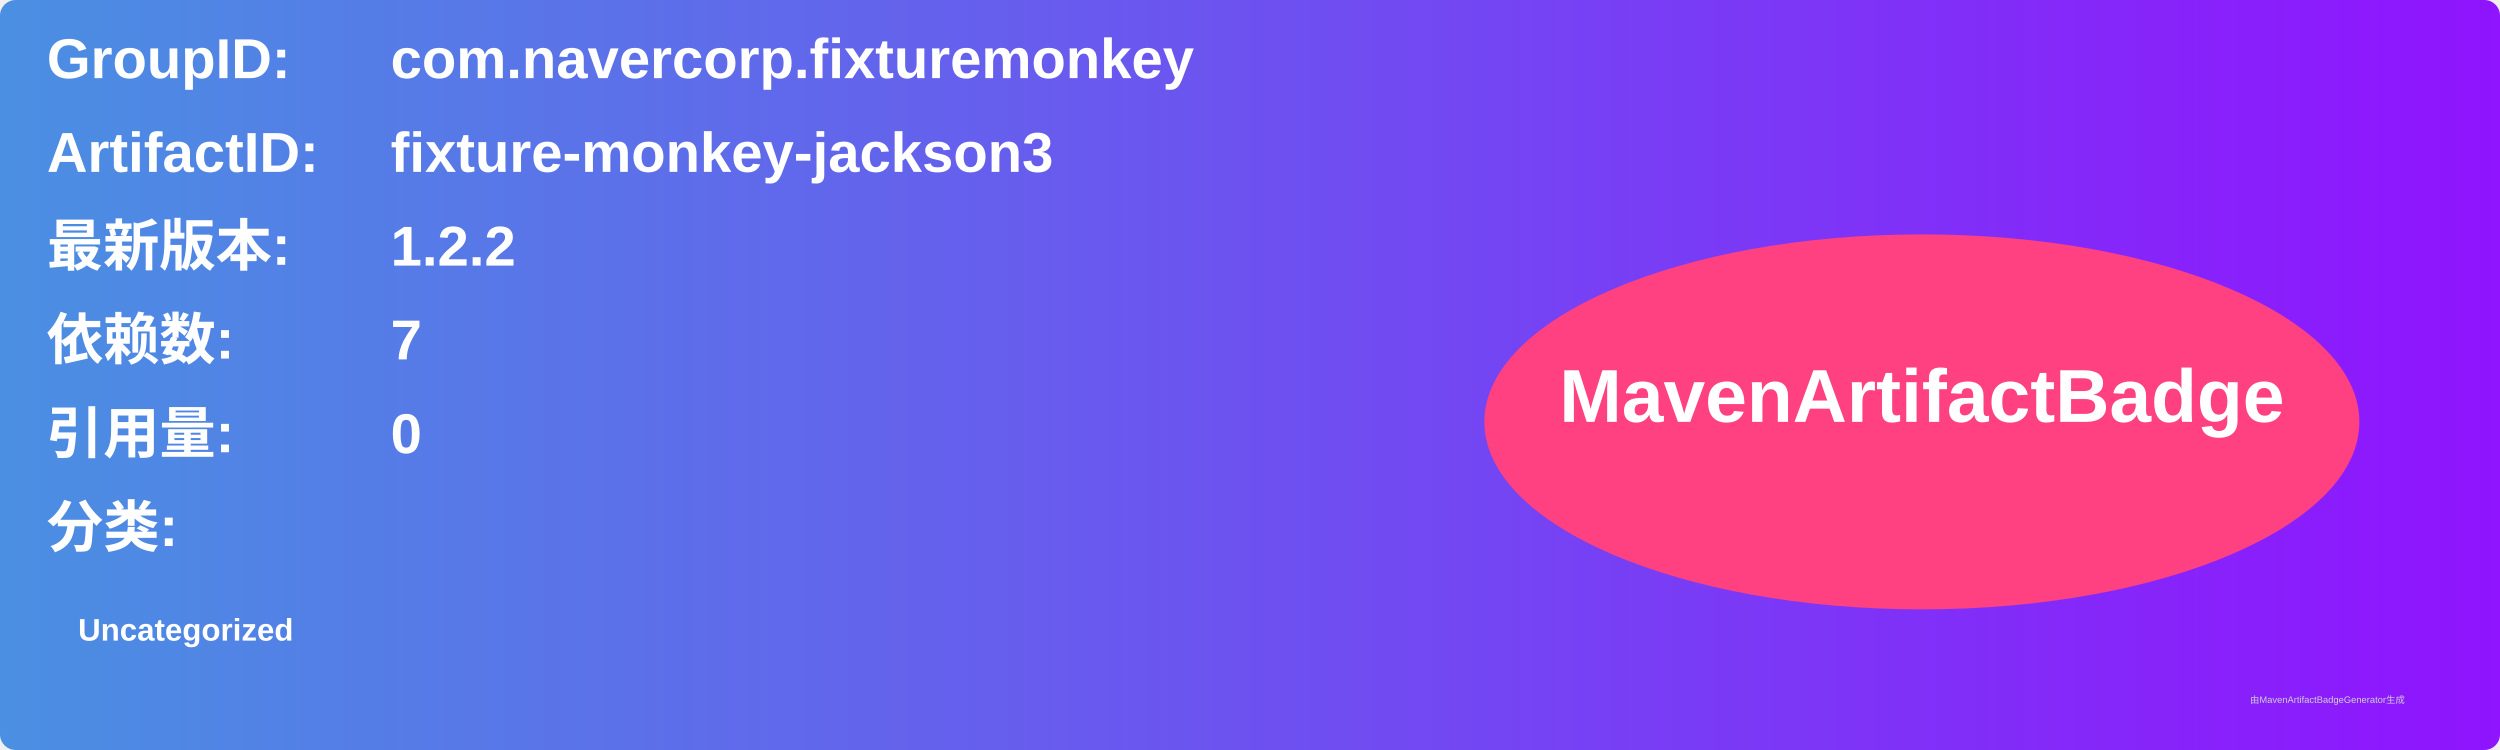
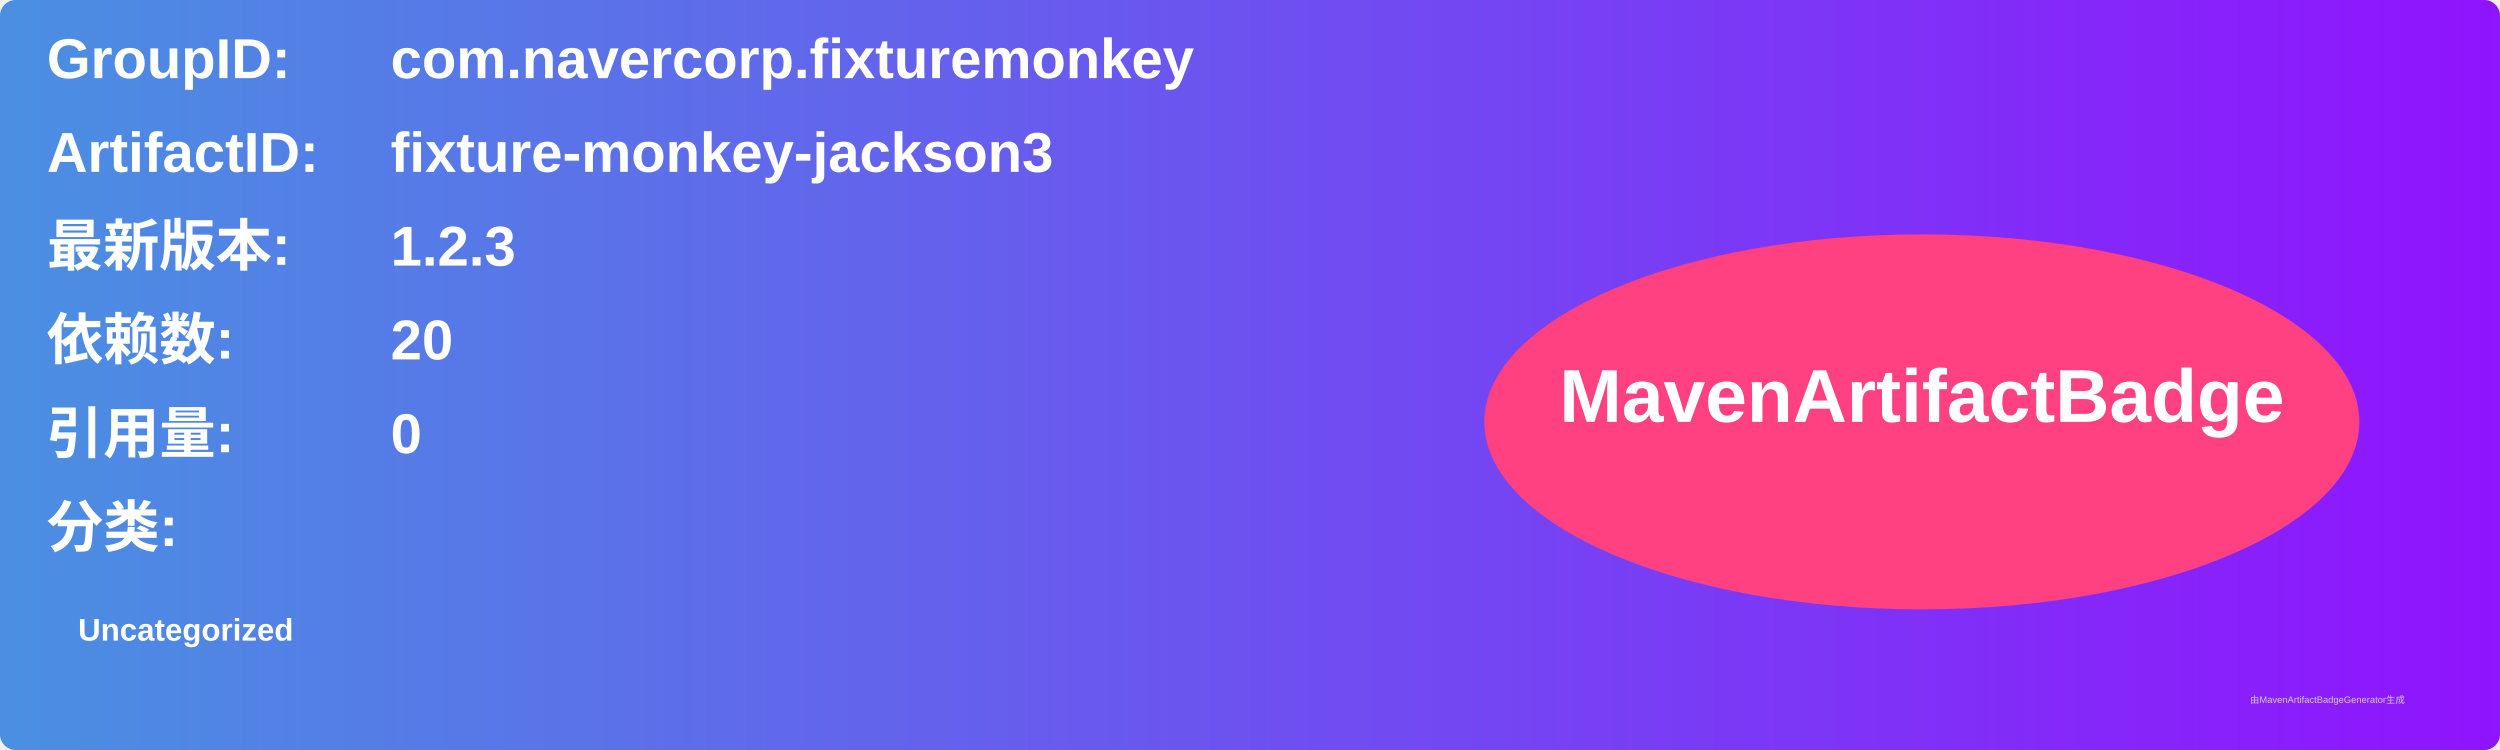
<svg xmlns="http://www.w3.org/2000/svg" width="800" height="240" viewBox="0 0 800 240">
  <linearGradient id="grad" x1="0%" y1="0%" x2="100%" y2="0%">
    <stop offset="0%" stop-color="#4a90e2" />
    <stop offset="100%" stop-color="#9013fe" />
  </linearGradient>
  <rect width="100%" height="100%" rx="5" ry="5" fill="url(#grad)" />
  <g transform="translate(15, 15)">
    <text x="0" y="10" font-family="Arial" font-size="18" fill="white" font-weight="bold" width="260">GroupID:</text>
    <text x="110" y="10" font-family="Arial" font-size="18" fill="white" font-weight="bold" width="460">com.navercorp.fixturemonkey</text>
    <text x="0" y="40" font-family="Arial" font-size="18" fill="white" font-weight="bold" width="260">ArtifactID:</text>
    <text x="110" y="40" font-family="Arial" font-size="18" fill="white" font-weight="bold" width="460">fixture-monkey-jackson3</text>
    <text x="0" y="70" font-family="Arial" font-size="18" fill="white" font-weight="bold">最新版本:</text>
    <text x="110" y="70" font-family="Arial" font-size="18" fill="white" font-weight="bold">
-       <tspan font-weight="bold">1.2.2</tspan>
+       <tspan font-weight="bold">1.2.3</tspan>
    </text>
    <text x="0" y="100" font-family="Arial" font-size="18" fill="white" font-weight="bold">依赖数: </text>
    <text x="110" y="100" font-family="Arial" font-size="18" fill="white">
-       <tspan font-weight="bold">7</tspan>
+       <tspan font-weight="bold">20</tspan>
    </text>
    <text x="0" y="130" font-family="Arial" font-size="18" fill="white" font-weight="bold">引用量: </text>
    <text x="110" y="130" font-family="Arial" font-size="18" fill="white">
      <tspan font-weight="bold">0</tspan>
    </text>
    <text x="0" y="160" font-family="Arial" font-size="18" fill="white" font-weight="bold">分类:</text>
    <text x="10" y="190" font-family="Arial" font-size="10" fill="white">
      <tspan font-weight="bold">Uncategorized</tspan>
    </text>
    <ellipse cx="600" cy="120" rx="140" ry="60" fill="#ff4081" />
    <text x="600" y="120" text-anchor="middle" font-family="Arial" font-size="24" fill="white" font-weight="bold">MavenArtifactBadge</text>
  </g>
  <text x="720" y="225" font-family="Arial" font-size="3" fill="#d0d0d0">由MavenArtifactBadgeGenerator生成</text>
</svg>
